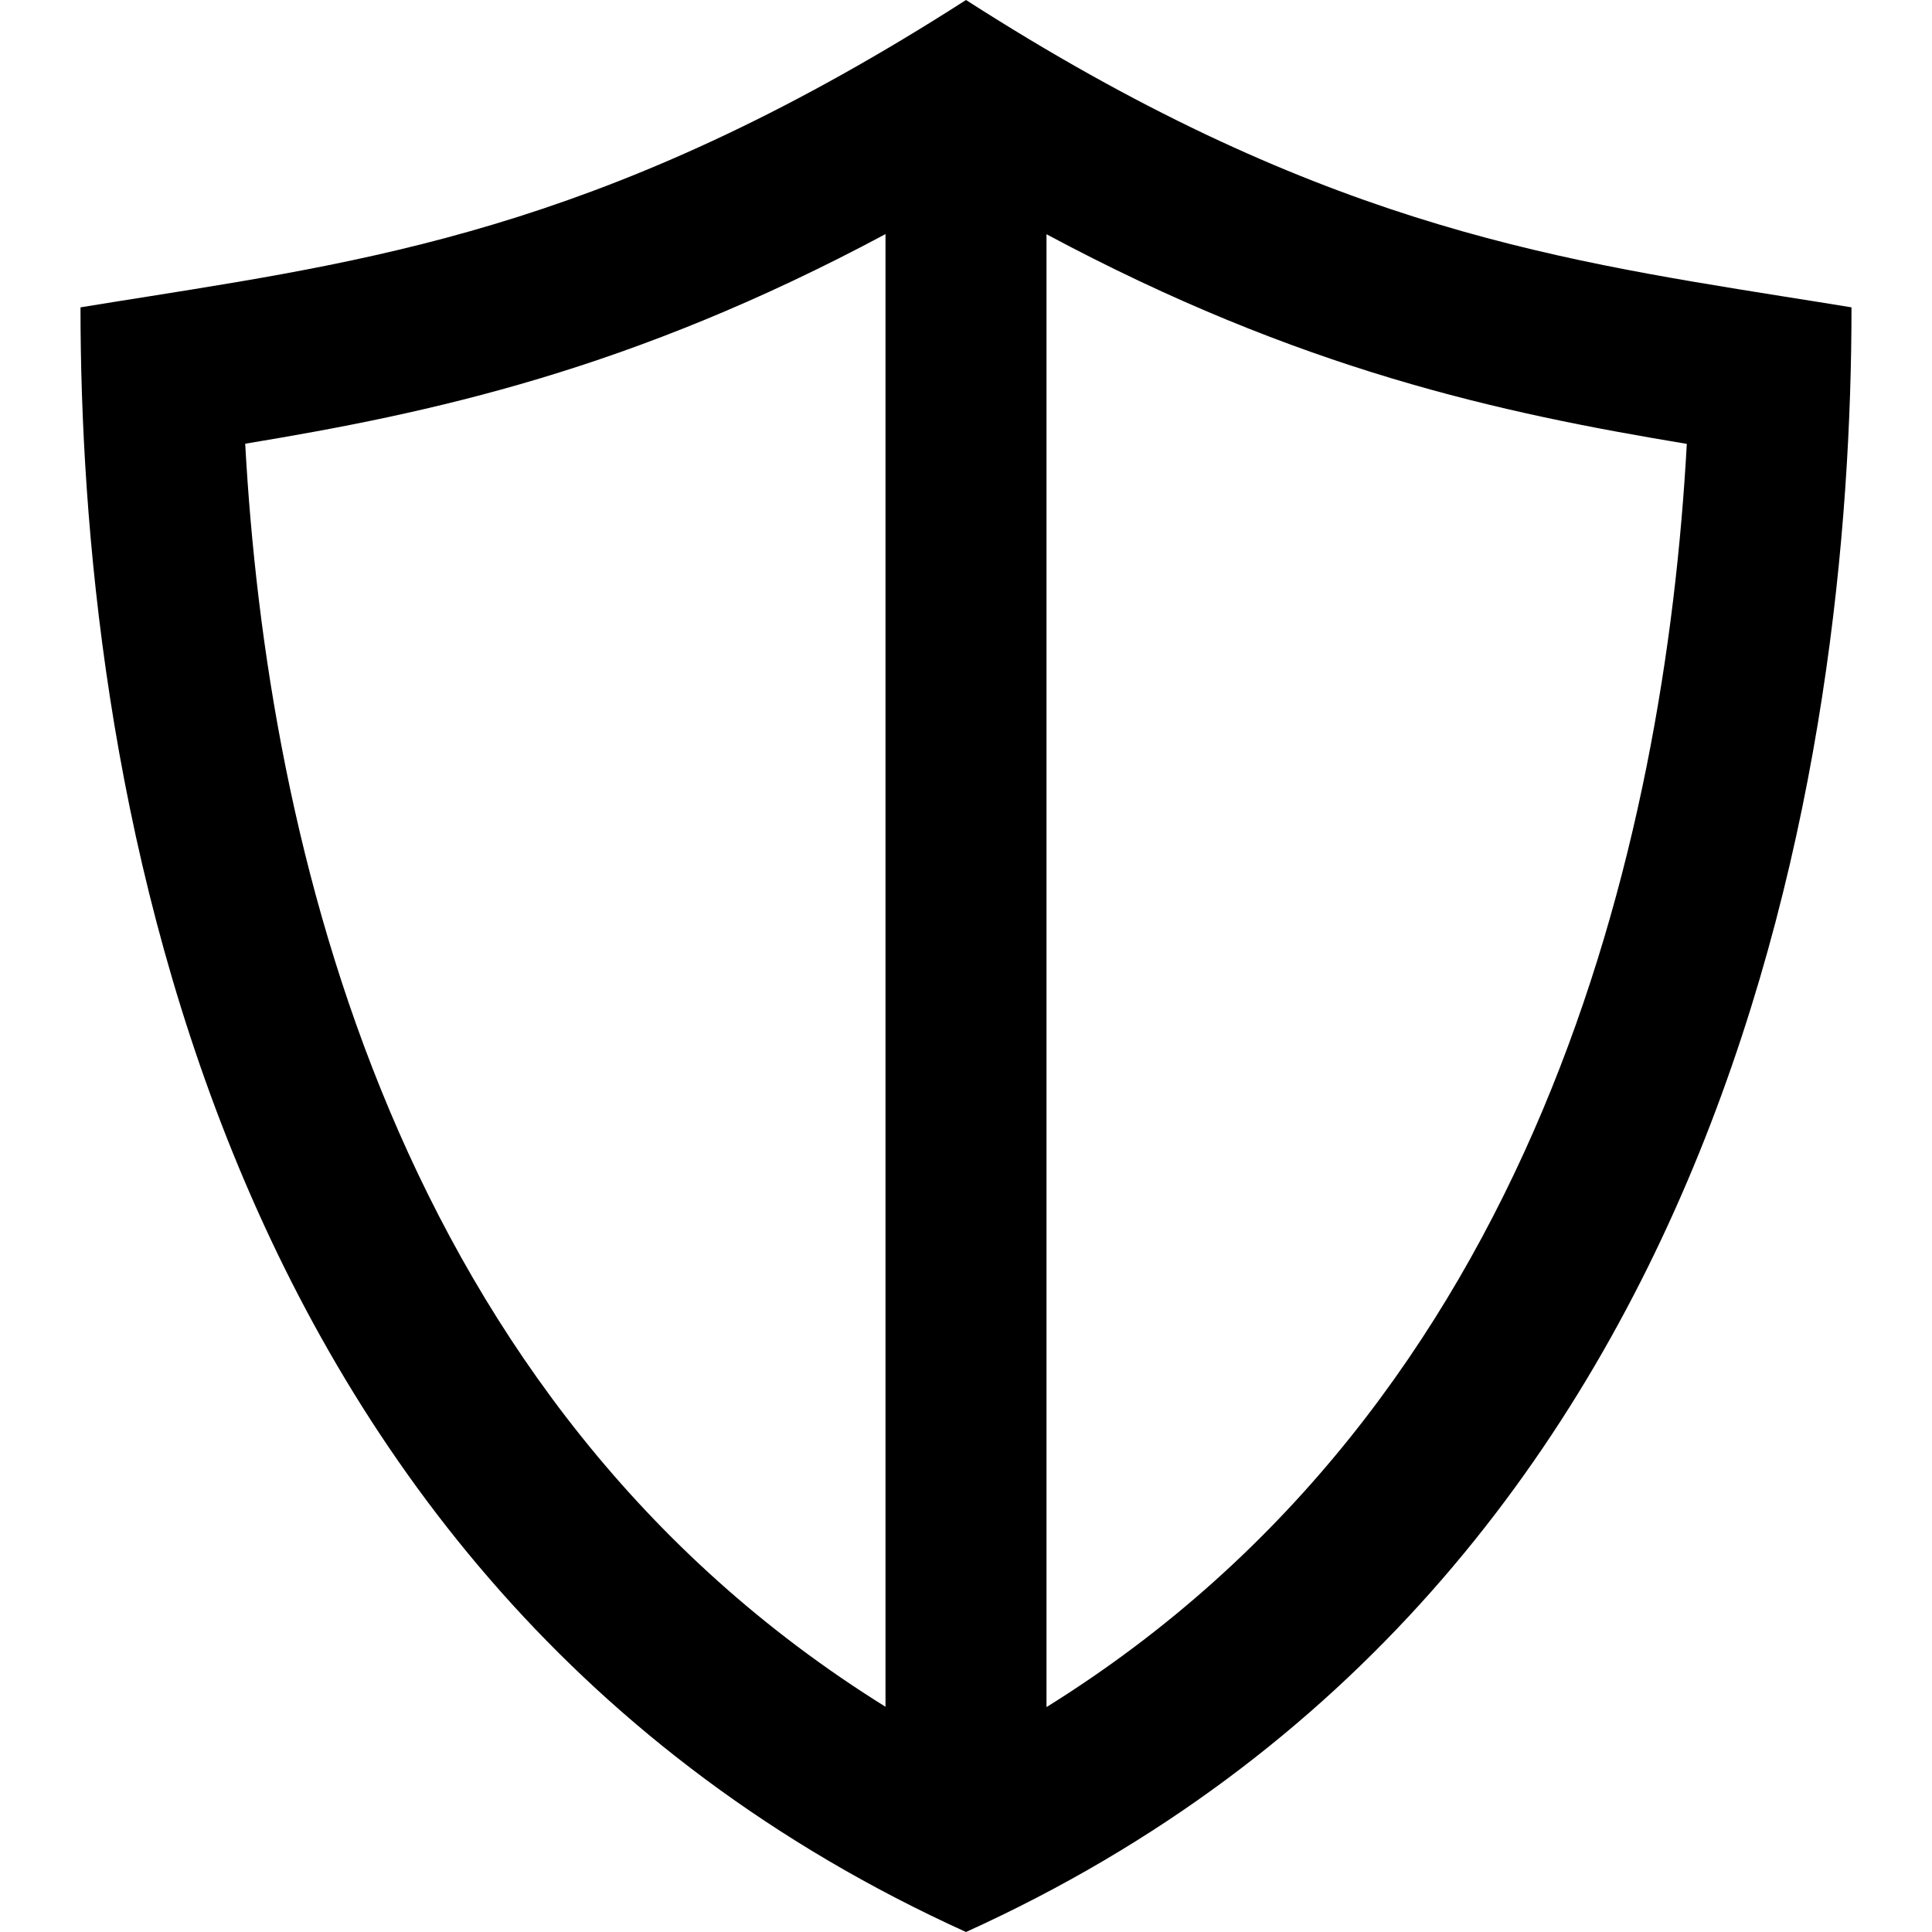
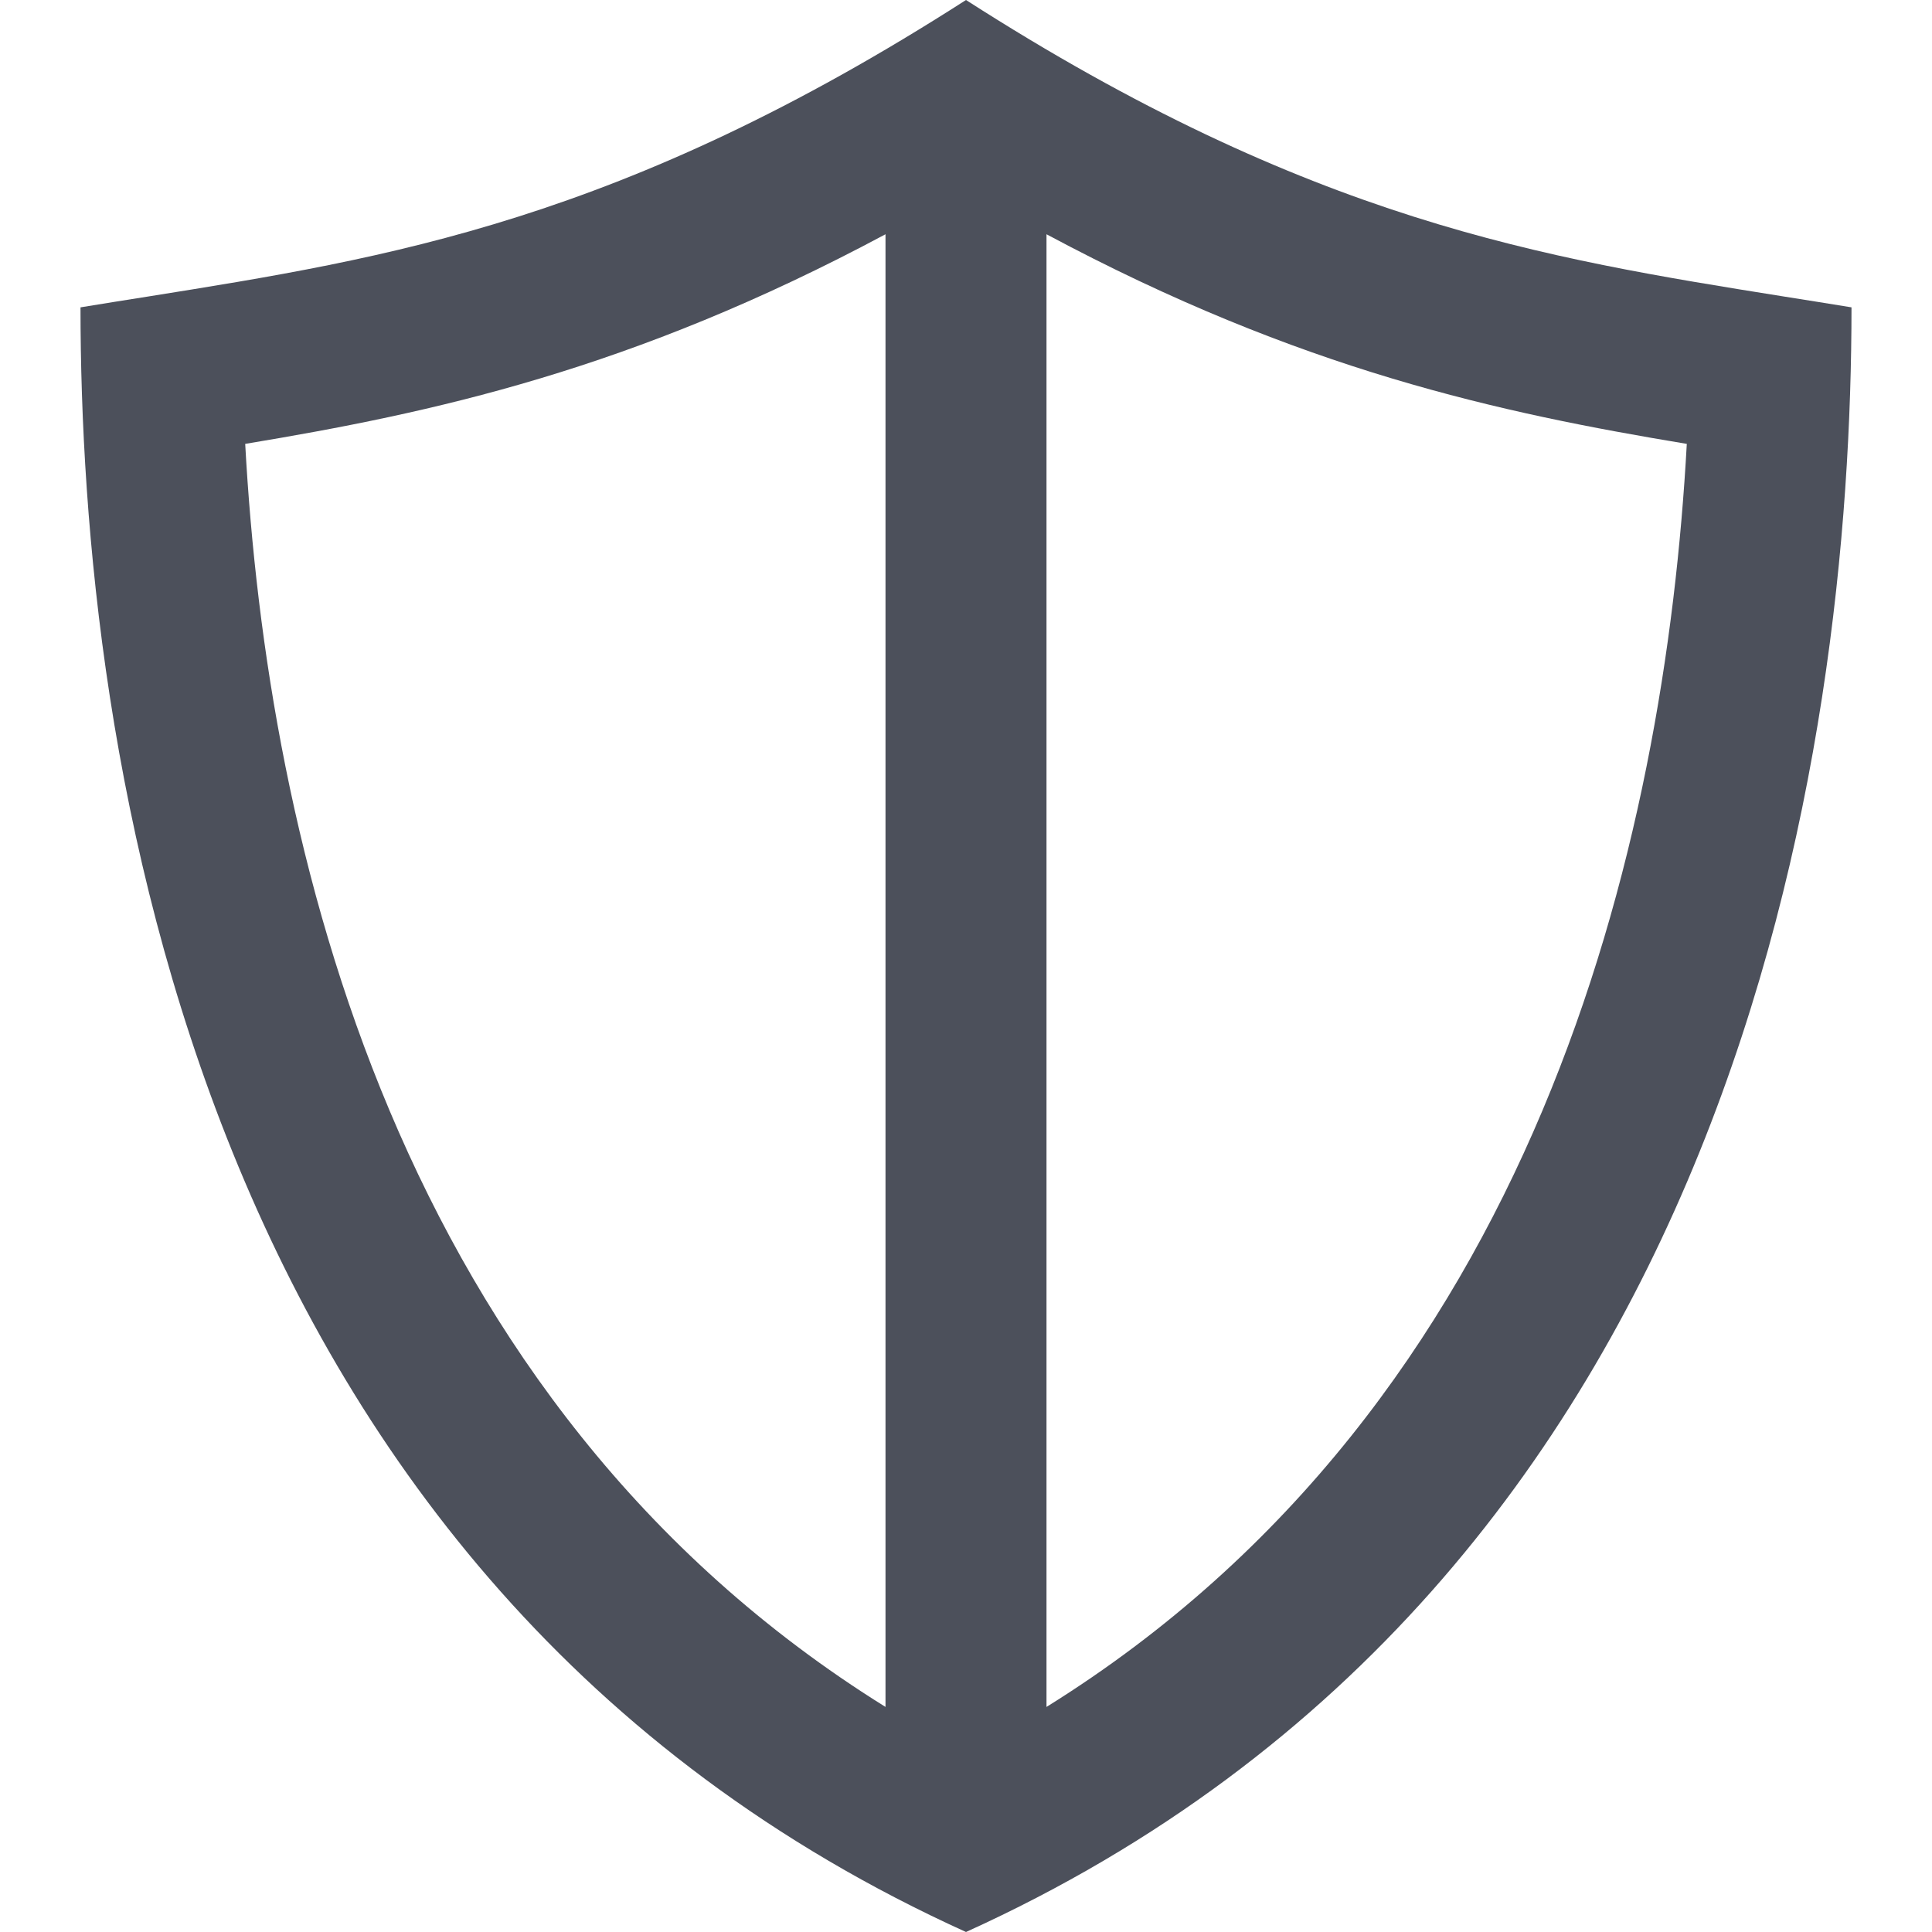
- <svg xmlns="http://www.w3.org/2000/svg" version="1.1" width="12" height="12" viewBox="0 0 12 12">
-   <path d="M6 12c-4.812-2.182-5.5-7.364-5.5-10.091 0.14-0.023 0.279-0.045 0.418-0.067 1.495-0.238 2.943-0.469 5.082-1.842 2.139 1.373 3.587 1.603 5.082 1.842 0.139 0.022 0.278 0.044 0.418 0.067 0 2.727-0.688 7.909-5.5 10.091zM5.5 10.602v-9.148c-1.578 0.845-2.82 1.111-3.977 1.302 0.136 2.479 0.93 5.95 3.977 7.845zM10.477 2.757c-1.156-0.192-2.399-0.457-3.977-1.302v9.148c3.047-1.895 3.841-5.366 3.977-7.845z" />
+ <svg xmlns="http://www.w3.org/2000/svg" width="12" height="12" viewBox="0 0 12 12" fill="none">
+   <path fill-rule="evenodd" clip-rule="evenodd" d="M6 12C1.188 9.818 0.5 4.636 0.5 1.909C0.64 1.886 0.779 1.864 0.918 1.842C2.413 1.603 3.861 1.373 6 0C8.139 1.373 9.587 1.603 11.082 1.842C11.22 1.864 11.36 1.886 11.5 1.909C11.5 4.636 10.812 9.818 6 12ZM5.5 10.602V1.455C3.922 2.3 2.68 2.565 1.523 2.757C1.659 5.236 2.453 8.707 5.5 10.602ZM10.477 2.757C10.341 5.236 9.547 8.707 6.5 10.602V1.455C8.078 2.3 9.32 2.565 10.477 2.757Z" fill="#4C505B" />
</svg>
